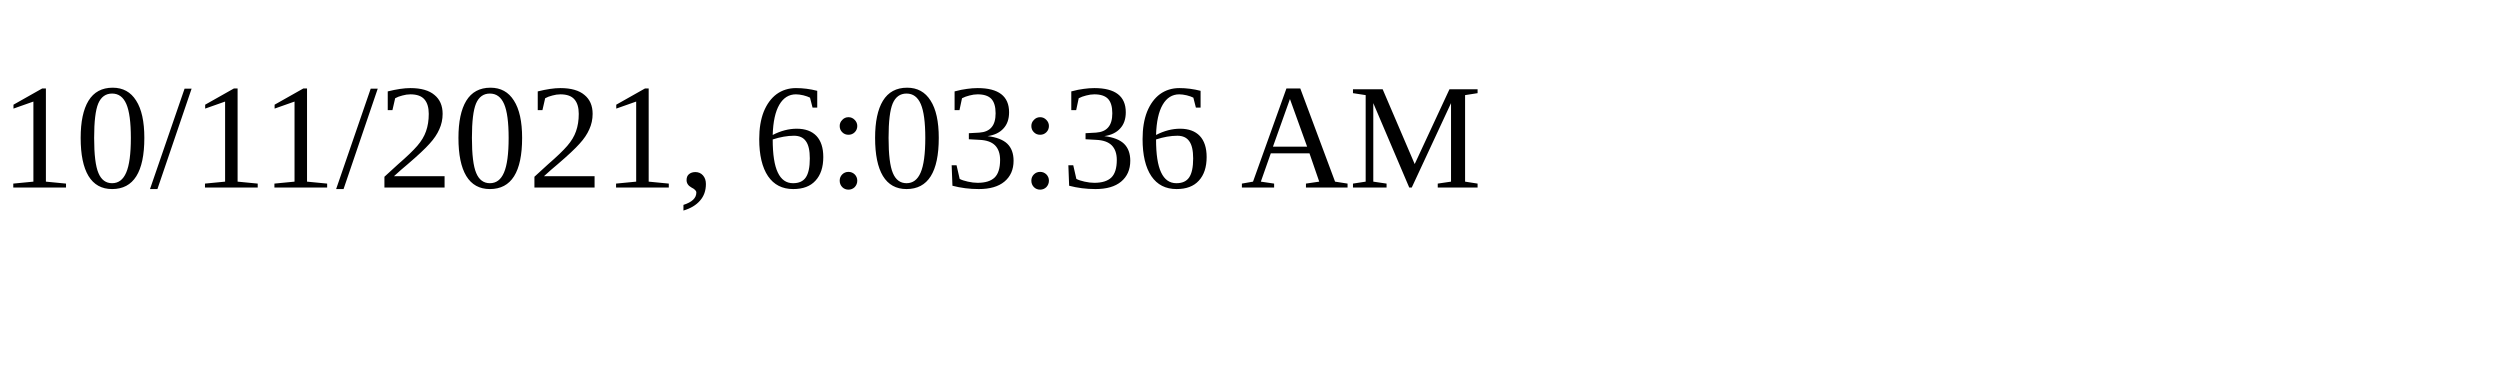
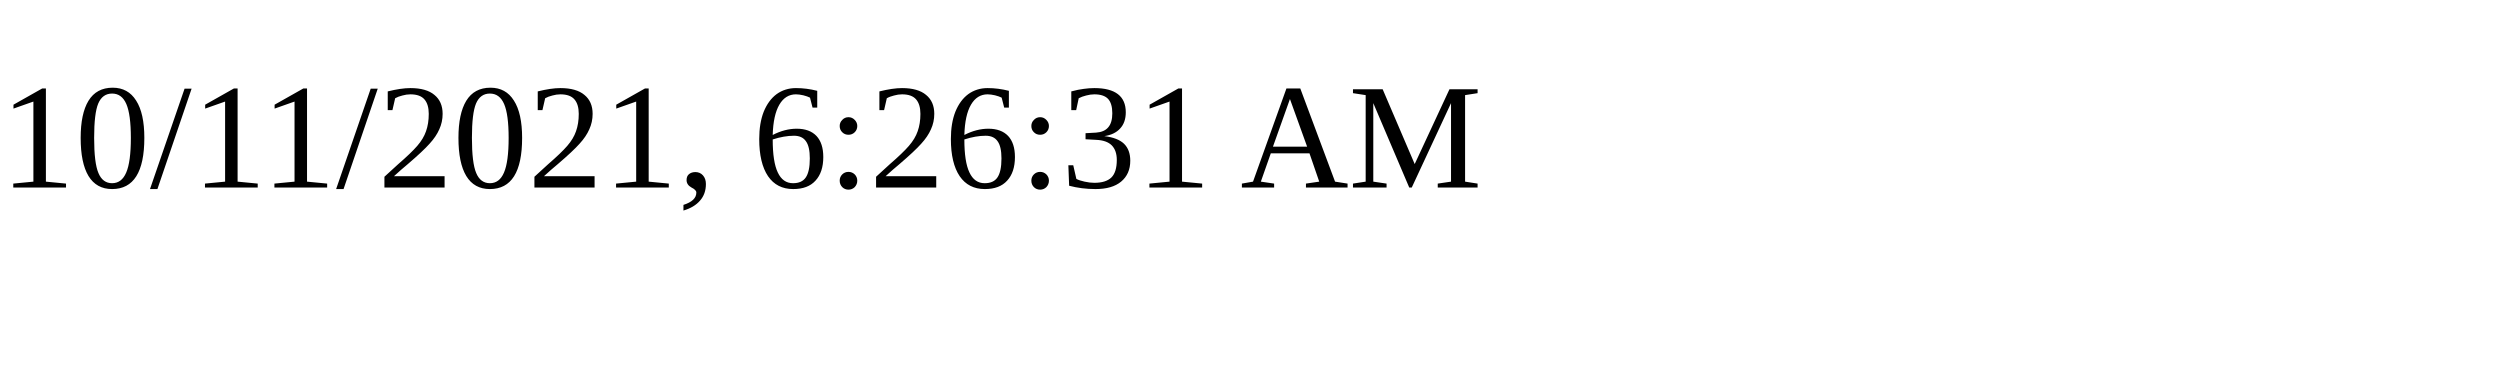
<svg xmlns="http://www.w3.org/2000/svg" height="30" width="200">
-   <text x="0" y="15">10/11/2021, 6:03:36 AM</text>
+   <text x="0" y="15">10/11/2021, 6:26:31 AM</text>
</svg>
